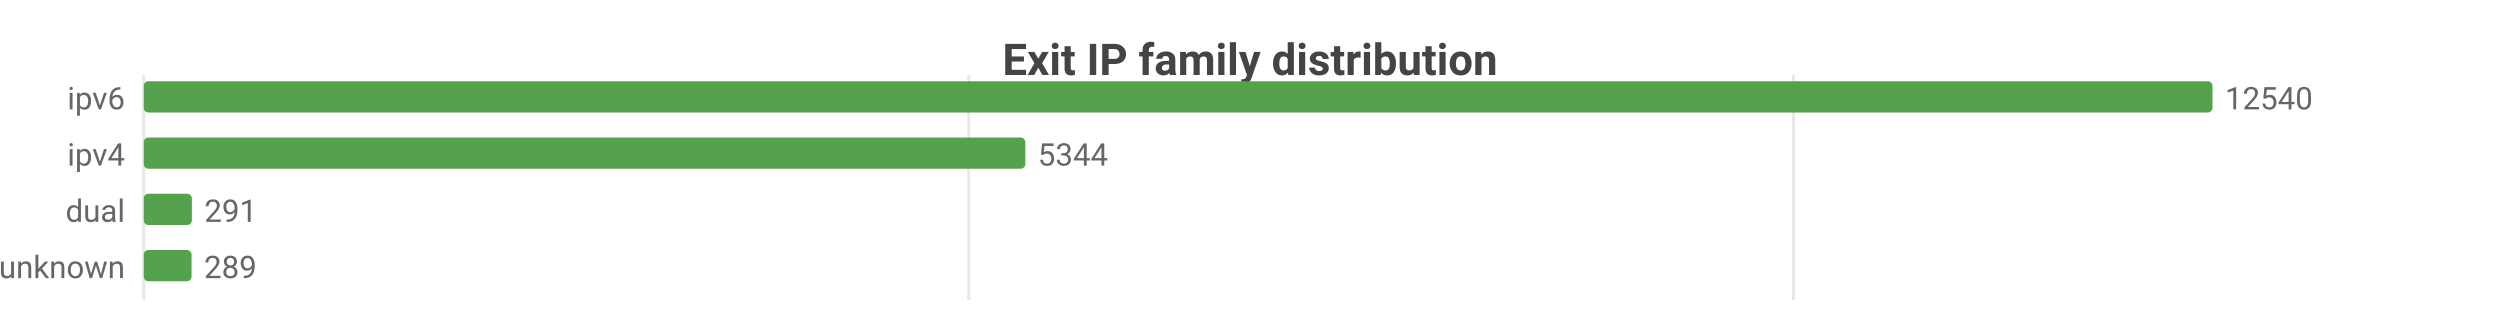
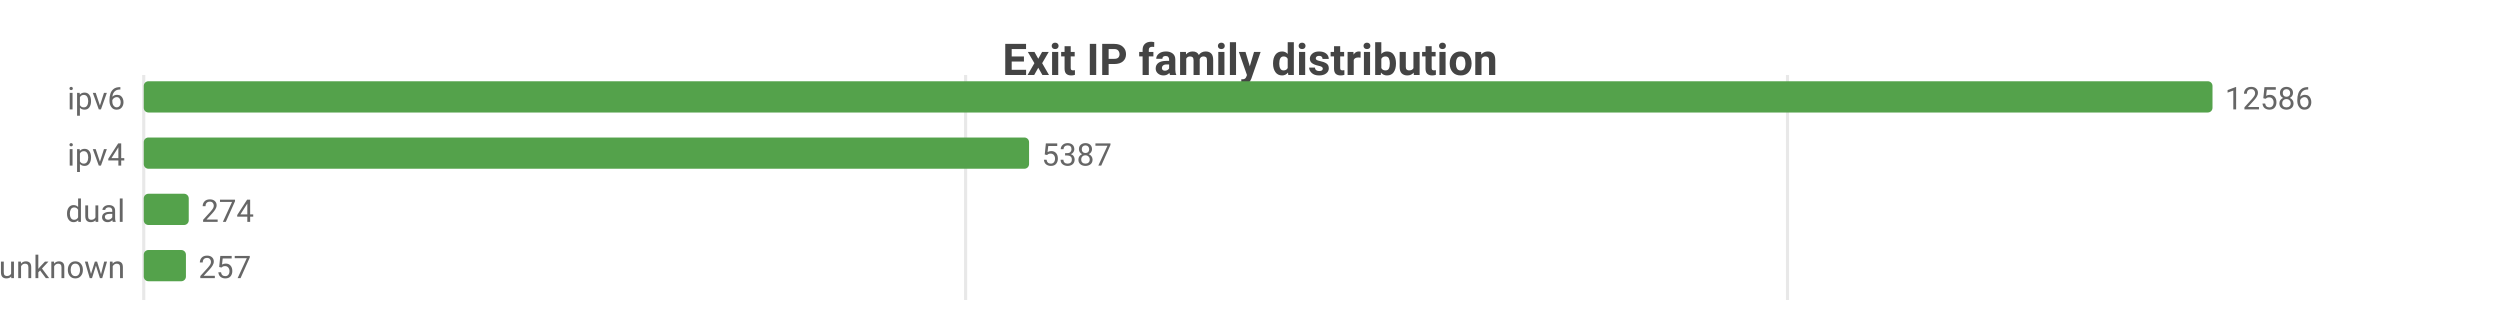
<svg xmlns="http://www.w3.org/2000/svg" width="800" height="104" viewBox="0 0 800 104">
  <rect width="800" height="104" fill="#ffffff" />
  <style>text{font-family:system-ui,-apple-system,'Segoe UI',Roboto,sans-serif}.g{stroke:#e8e8e8;stroke-width:1}.a{stroke:#999;stroke-width:1}.t{font-size:10px;fill:#666}.m{font-size:10px;text-anchor:middle;fill:#666}.e{font-size:10px;text-anchor:end;fill:#666}.l{font-size:11px;fill:#333}.tt{font-size:14px;font-weight:600;text-anchor:middle;fill:#444}.em{font-size:13px;text-anchor:middle;fill:#999}</style>
  <text class="tt" x="400.0" y="24">Exit IP family distribution</text>
  <line class="g" x1="46" y1="24" x2="46" y2="96" />
-   <line class="g" x1="310.0" y1="24" x2="310.0" y2="96" />
-   <line class="g" x1="573.9" y1="24" x2="573.9" y2="96" />
+   <line class="g" x1="309.0" y1="24" x2="309.0" y2="96" />
+   <line class="g" x1="572.0" y1="24" x2="572.0" y2="96" />
  <text class="e" x="40" y="35">ipv6</text>
  <rect x="46" y="26" width="662" height="10" fill="#54a24b" rx="1.5" />
-   <text class="t" x="712" y="35">12540</text>
+   <text class="t" x="712" y="35">12586</text>
  <text class="e" x="40" y="53">ipv4</text>
-   <rect x="46" y="44" width="282.1" height="10" fill="#54a24b" rx="1.5" />
-   <text class="t" x="332.1" y="53">5344</text>
+   <rect x="46" y="44" width="283.3" height="10" fill="#54a24b" rx="1.5" />
+   <text class="t" x="333.3" y="53">5387</text>
  <text class="e" x="40" y="71">dual</text>
-   <rect x="46" y="62" width="15.4" height="10" fill="#54a24b" rx="1.5" />
-   <text class="t" x="65.4" y="71">291</text>
+   <rect x="46" y="62" width="14.4" height="10" fill="#54a24b" rx="1.5" />
+   <text class="t" x="64.4" y="71">274</text>
  <text class="e" x="40" y="89">unknown</text>
-   <rect x="46" y="80" width="15.3" height="10" fill="#54a24b" rx="1.5" />
-   <text class="t" x="65.3" y="89">289</text>
+   <rect x="46" y="80" width="13.5" height="10" fill="#54a24b" rx="1.5" />
+   <text class="t" x="63.5" y="89">257</text>
</svg>
